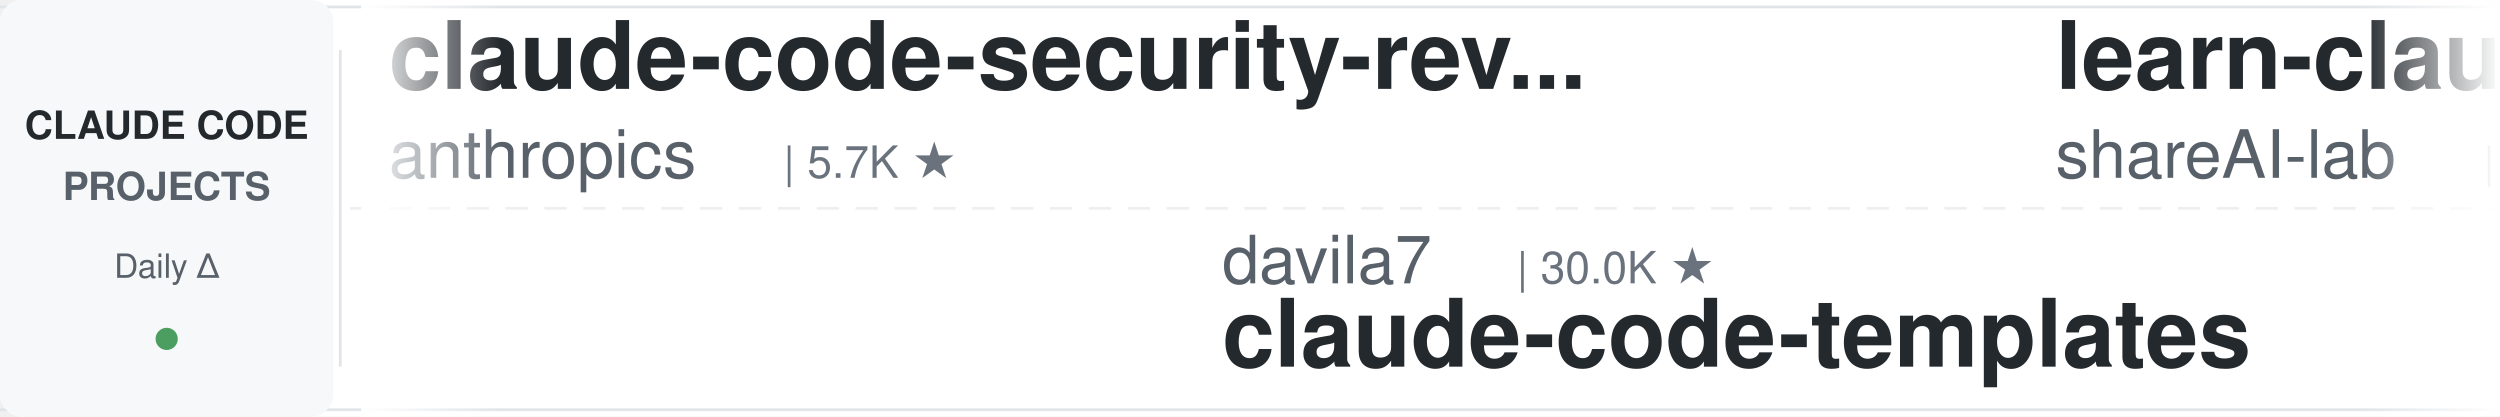
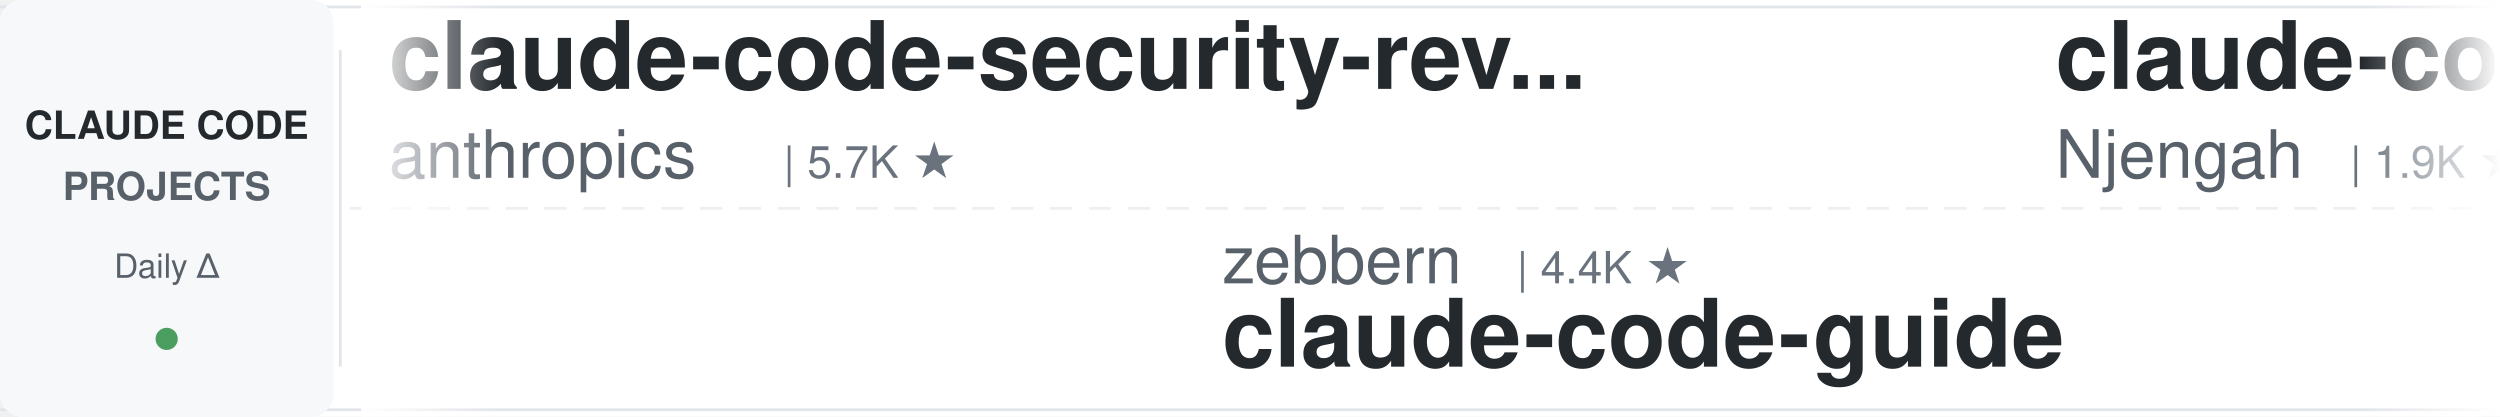
<svg xmlns="http://www.w3.org/2000/svg" width="900" height="150">
  <defs>
    <linearGradient id="leftFade" x1="0%" y1="0%" x2="100%" y2="0%">
      <stop offset="0%" style="stop-color:#ffffff;stop-opacity:1" />
      <stop offset="100%" style="stop-color:#ffffff;stop-opacity:0" />
    </linearGradient>
    <linearGradient id="rightFade" x1="0%" y1="0%" x2="100%" y2="0%">
      <stop offset="0%" style="stop-color:#ffffff;stop-opacity:0" />
      <stop offset="100%" style="stop-color:#ffffff;stop-opacity:1" />
    </linearGradient>
  </defs>
  <rect width="900" height="150" fill="#ffffff" rx="8" />
  <rect x="0" y="2" width="900" height="1" fill="#e1e4e8" />
  <rect x="0" y="147" width="900" height="1" fill="#e1e4e8" />
  <line x1="0" y1="75" x2="900" y2="75" stroke="#e1e4e8" stroke-width="1" stroke-dasharray="8 6" opacity="0.6" />
  <rect x="0" y="0" width="120" height="150" fill="#f6f8fa" rx="8" />
  <text x="60" y="50" font-family="-apple-system, BlinkMacSystemFont, 'Segoe UI', Helvetica, Arial, sans-serif" font-size="14" font-weight="600" fill="#24292e" text-anchor="middle">CLAUDE CODE</text>
  <text x="60" y="72" font-family="-apple-system, BlinkMacSystemFont, 'Segoe UI', Helvetica, Arial, sans-serif" font-size="14" font-weight="600" fill="#586069" text-anchor="middle">PROJECTS</text>
  <text x="60" y="100" font-family="-apple-system, BlinkMacSystemFont, 'Segoe UI', Helvetica, Arial, sans-serif" font-size="12" font-weight="500" fill="#586069" text-anchor="middle">Daily Δ</text>
  <circle cx="60" cy="122" r="4" fill="#22863a" opacity="0.8" />
  <rect x="122" y="18" width="1" height="114" fill="#e1e4e8" />
  <clipPath id="tickerClip">
    <rect x="130" y="0" width="770" height="150" />
  </clipPath>
  <g clip-path="url(#tickerClip)">
    <g id="tickerItems">
      <animateTransform attributeName="transform" attributeType="XML" type="translate" from="0 0" to="-3000 0" dur="54s" repeatCount="indefinite" />
      <g transform="translate(0, 0)">
        <text x="140" y="32" font-family="-apple-system, BlinkMacSystemFont, 'Segoe UI', Helvetica, Arial, sans-serif" font-size="34" font-weight="600" fill="#24292e">claude-code-security-rev...</text>
        <text x="140" y="64" font-family="-apple-system, BlinkMacSystemFont, 'Segoe UI', Helvetica, Arial, sans-serif" font-size="24" font-weight="400" fill="#586069">anthropics</text>
        <text x="282" y="64" font-family="-apple-system, BlinkMacSystemFont, 'Segoe UI', Helvetica, Arial, sans-serif" font-size="16" font-weight="500" fill="#6a737d">| 5.7K ★</text>
      </g>
      <g transform="translate(300, 0)">
-         <text x="140" y="102" font-family="-apple-system, BlinkMacSystemFont, 'Segoe UI', Helvetica, Arial, sans-serif" font-size="24" font-weight="400" fill="#586069">davila7</text>
-         <text x="246" y="102" font-family="-apple-system, BlinkMacSystemFont, 'Segoe UI', Helvetica, Arial, sans-serif" font-size="16" font-weight="500" fill="#6a737d">| 30.0K ★</text>
-         <text x="140" y="132" font-family="-apple-system, BlinkMacSystemFont, 'Segoe UI', Helvetica, Arial, sans-serif" font-size="34" font-weight="600" fill="#24292e">claude-code-templates</text>
+         <text x="140" y="102" font-family="-apple-system, BlinkMacSystemFont, 'Segoe UI', Helvetica, Arial, sans-serif" font-size="24" font-weight="400" fill="#586069">zebbern</text>
+         <text x="246" y="102" font-family="-apple-system, BlinkMacSystemFont, 'Segoe UI', Helvetica, Arial, sans-serif" font-size="16" font-weight="500" fill="#6a737d">| 4.4K ★</text>
+         <text x="140" y="132" font-family="-apple-system, BlinkMacSystemFont, 'Segoe UI', Helvetica, Arial, sans-serif" font-size="34" font-weight="600" fill="#24292e">claude-code-guide</text>
      </g>
      <g transform="translate(600, 0)">
-         <text x="140" y="32" font-family="-apple-system, BlinkMacSystemFont, 'Segoe UI', Helvetica, Arial, sans-serif" font-size="34" font-weight="600" fill="#24292e">learn-claude-code</text>
-         <text x="140" y="64" font-family="-apple-system, BlinkMacSystemFont, 'Segoe UI', Helvetica, Arial, sans-serif" font-size="24" font-weight="400" fill="#586069">shareAI-lab</text>
-         <text x="294" y="64" font-family="-apple-system, BlinkMacSystemFont, 'Segoe UI', Helvetica, Arial, sans-serif" font-size="16" font-weight="500" fill="#6a737d">| 72.5K ★</text>
+         <text x="140" y="32" font-family="-apple-system, BlinkMacSystemFont, 'Segoe UI', Helvetica, Arial, sans-serif" font-size="34" font-weight="600" fill="#24292e">claude-code-cheat-sheet</text>
+         <text x="140" y="64" font-family="-apple-system, BlinkMacSystemFont, 'Segoe UI', Helvetica, Arial, sans-serif" font-size="24" font-weight="400" fill="#586069">Njengah</text>
+         <text x="246" y="64" font-family="-apple-system, BlinkMacSystemFont, 'Segoe UI', Helvetica, Arial, sans-serif" font-size="16" font-weight="500" fill="#6a737d">| 1.9K ★</text>
      </g>
      <g transform="translate(900, 0)">
-         <text x="140" y="102" font-family="-apple-system, BlinkMacSystemFont, 'Segoe UI', Helvetica, Arial, sans-serif" font-size="24" font-weight="400" fill="#586069">andrew-kramer-inno</text>
-         <text x="378" y="102" font-family="-apple-system, BlinkMacSystemFont, 'Segoe UI', Helvetica, Arial, sans-serif" font-size="16" font-weight="500" fill="#6a737d">| 595 ★</text>
-         <text x="140" y="132" font-family="-apple-system, BlinkMacSystemFont, 'Segoe UI', Helvetica, Arial, sans-serif" font-size="34" font-weight="600" fill="#24292e">claude-code-source-build</text>
+         <text x="140" y="102" font-family="-apple-system, BlinkMacSystemFont, 'Segoe UI', Helvetica, Arial, sans-serif" font-size="24" font-weight="400" fill="#586069">router-for-me</text>
+         <text x="318" y="102" font-family="-apple-system, BlinkMacSystemFont, 'Segoe UI', Helvetica, Arial, sans-serif" font-size="16" font-weight="500" fill="#6a737d">| 45.3K ★</text>
+         <text x="140" y="132" font-family="-apple-system, BlinkMacSystemFont, 'Segoe UI', Helvetica, Arial, sans-serif" font-size="34" font-weight="600" fill="#24292e">CLIProxyAPI</text>
      </g>
      <g transform="translate(1200, 0)">
-         <text x="140" y="32" font-family="-apple-system, BlinkMacSystemFont, 'Segoe UI', Helvetica, Arial, sans-serif" font-size="34" font-weight="600" fill="#24292e">awesome-claude-code-tool...</text>
-         <text x="140" y="64" font-family="-apple-system, BlinkMacSystemFont, 'Segoe UI', Helvetica, Arial, sans-serif" font-size="24" font-weight="400" fill="#586069">rohitg00</text>
-         <text x="258" y="64" font-family="-apple-system, BlinkMacSystemFont, 'Segoe UI', Helvetica, Arial, sans-serif" font-size="16" font-weight="500" fill="#6a737d">| 2.4K ★</text>
+         <text x="140" y="32" font-family="-apple-system, BlinkMacSystemFont, 'Segoe UI', Helvetica, Arial, sans-serif" font-size="34" font-weight="600" fill="#24292e">claude-code-proxy</text>
+         <text x="140" y="64" font-family="-apple-system, BlinkMacSystemFont, 'Segoe UI', Helvetica, Arial, sans-serif" font-size="24" font-weight="400" fill="#586069">1rgs</text>
+         <text x="210" y="64" font-family="-apple-system, BlinkMacSystemFont, 'Segoe UI', Helvetica, Arial, sans-serif" font-size="16" font-weight="500" fill="#6a737d">| 3.7K ★</text>
      </g>
      <g transform="translate(1500, 0)">
+         <text x="140" y="102" font-family="-apple-system, BlinkMacSystemFont, 'Segoe UI', Helvetica, Arial, sans-serif" font-size="24" font-weight="400" fill="#586069">shanraisshan</text>
+         <text x="306" y="102" font-family="-apple-system, BlinkMacSystemFont, 'Segoe UI', Helvetica, Arial, sans-serif" font-size="16" font-weight="500" fill="#6a737d">| 63.6K ★</text>
+         <text x="140" y="132" font-family="-apple-system, BlinkMacSystemFont, 'Segoe UI', Helvetica, Arial, sans-serif" font-size="34" font-weight="600" fill="#24292e">claude-code-best-practic...</text>
+       </g>
+       <g transform="translate(1800, 0)">
+         <text x="140" y="32" font-family="-apple-system, BlinkMacSystemFont, 'Segoe UI', Helvetica, Arial, sans-serif" font-size="34" font-weight="600" fill="#24292e">claude-code-analysis</text>
+         <text x="140" y="64" font-family="-apple-system, BlinkMacSystemFont, 'Segoe UI', Helvetica, Arial, sans-serif" font-size="24" font-weight="400" fill="#586069">liuup</text>
+         <text x="222" y="64" font-family="-apple-system, BlinkMacSystemFont, 'Segoe UI', Helvetica, Arial, sans-serif" font-size="16" font-weight="500" fill="#6a737d">| 3.7K ★</text>
+       </g>
+       <g transform="translate(2100, 0)">
        <text x="140" y="102" font-family="-apple-system, BlinkMacSystemFont, 'Segoe UI', Helvetica, Arial, sans-serif" font-size="24" font-weight="400" fill="#586069">fuergaosi233</text>
        <text x="306" y="102" font-family="-apple-system, BlinkMacSystemFont, 'Segoe UI', Helvetica, Arial, sans-serif" font-size="16" font-weight="500" fill="#6a737d">| 2.8K ★</text>
        <text x="140" y="132" font-family="-apple-system, BlinkMacSystemFont, 'Segoe UI', Helvetica, Arial, sans-serif" font-size="34" font-weight="600" fill="#24292e">claude-code-proxy</text>
      </g>
-       <g transform="translate(1800, 0)">
-         <text x="140" y="32" font-family="-apple-system, BlinkMacSystemFont, 'Segoe UI', Helvetica, Arial, sans-serif" font-size="34" font-weight="600" fill="#24292e">claude-code-guide</text>
-         <text x="140" y="64" font-family="-apple-system, BlinkMacSystemFont, 'Segoe UI', Helvetica, Arial, sans-serif" font-size="24" font-weight="400" fill="#586069">Cranot</text>
-         <text x="234" y="64" font-family="-apple-system, BlinkMacSystemFont, 'Segoe UI', Helvetica, Arial, sans-serif" font-size="16" font-weight="500" fill="#6a737d">| 2.9K ★</text>
-       </g>
-       <g transform="translate(2100, 0)">
-         <text x="140" y="102" font-family="-apple-system, BlinkMacSystemFont, 'Segoe UI', Helvetica, Arial, sans-serif" font-size="24" font-weight="400" fill="#586069">alejandrobalderas</text>
-         <text x="366" y="102" font-family="-apple-system, BlinkMacSystemFont, 'Segoe UI', Helvetica, Arial, sans-serif" font-size="16" font-weight="500" fill="#6a737d">| 2.7K ★</text>
-         <text x="140" y="132" font-family="-apple-system, BlinkMacSystemFont, 'Segoe UI', Helvetica, Arial, sans-serif" font-size="34" font-weight="600" fill="#24292e">claude-code-from-source</text>
-       </g>
      <g transform="translate(2400, 0)">
-         <text x="140" y="32" font-family="-apple-system, BlinkMacSystemFont, 'Segoe UI', Helvetica, Arial, sans-serif" font-size="34" font-weight="600" fill="#24292e">free-claude-code</text>
-         <text x="140" y="64" font-family="-apple-system, BlinkMacSystemFont, 'Segoe UI', Helvetica, Arial, sans-serif" font-size="24" font-weight="400" fill="#586069">Alishahryar1</text>
-         <text x="306" y="64" font-family="-apple-system, BlinkMacSystemFont, 'Segoe UI', Helvetica, Arial, sans-serif" font-size="16" font-weight="500" fill="#6a737d">| 42.7K ★</text>
+         <text x="140" y="32" font-family="-apple-system, BlinkMacSystemFont, 'Segoe UI', Helvetica, Arial, sans-serif" font-size="34" font-weight="600" fill="#24292e">claude-code-base-action</text>
+         <text x="140" y="64" font-family="-apple-system, BlinkMacSystemFont, 'Segoe UI', Helvetica, Arial, sans-serif" font-size="24" font-weight="400" fill="#586069">anthropics</text>
+         <text x="282" y="64" font-family="-apple-system, BlinkMacSystemFont, 'Segoe UI', Helvetica, Arial, sans-serif" font-size="16" font-weight="500" fill="#6a737d">| 929 ★</text>
      </g>
      <g transform="translate(2700, 0)">
-         <text x="140" y="102" font-family="-apple-system, BlinkMacSystemFont, 'Segoe UI', Helvetica, Arial, sans-serif" font-size="24" font-weight="400" fill="#586069">Donchitos</text>
-         <text x="270" y="102" font-family="-apple-system, BlinkMacSystemFont, 'Segoe UI', Helvetica, Arial, sans-serif" font-size="16" font-weight="500" fill="#6a737d">| 23.4K ★</text>
-         <text x="140" y="132" font-family="-apple-system, BlinkMacSystemFont, 'Segoe UI', Helvetica, Arial, sans-serif" font-size="34" font-weight="600" fill="#24292e">Claude-Code-Game-Studios</text>
+         <text x="140" y="102" font-family="-apple-system, BlinkMacSystemFont, 'Segoe UI', Helvetica, Arial, sans-serif" font-size="24" font-weight="400" fill="#586069">Yuyz0112</text>
+         <text x="258" y="102" font-family="-apple-system, BlinkMacSystemFont, 'Segoe UI', Helvetica, Arial, sans-serif" font-size="16" font-weight="500" fill="#6a737d">| 2.4K ★</text>
+         <text x="140" y="132" font-family="-apple-system, BlinkMacSystemFont, 'Segoe UI', Helvetica, Arial, sans-serif" font-size="34" font-weight="600" fill="#24292e">claude-code-reverse</text>
      </g>
      <g transform="translate(3000, 0)">
        <text x="140" y="32" font-family="-apple-system, BlinkMacSystemFont, 'Segoe UI', Helvetica, Arial, sans-serif" font-size="34" font-weight="600" fill="#24292e">claude-code-security-rev...</text>
        <text x="140" y="64" font-family="-apple-system, BlinkMacSystemFont, 'Segoe UI', Helvetica, Arial, sans-serif" font-size="24" font-weight="400" fill="#586069">anthropics</text>
        <text x="282" y="64" font-family="-apple-system, BlinkMacSystemFont, 'Segoe UI', Helvetica, Arial, sans-serif" font-size="16" font-weight="500" fill="#6a737d">| 5.7K ★</text>
      </g>
      <g transform="translate(3300, 0)">
-         <text x="140" y="102" font-family="-apple-system, BlinkMacSystemFont, 'Segoe UI', Helvetica, Arial, sans-serif" font-size="24" font-weight="400" fill="#586069">davila7</text>
-         <text x="246" y="102" font-family="-apple-system, BlinkMacSystemFont, 'Segoe UI', Helvetica, Arial, sans-serif" font-size="16" font-weight="500" fill="#6a737d">| 30.0K ★</text>
-         <text x="140" y="132" font-family="-apple-system, BlinkMacSystemFont, 'Segoe UI', Helvetica, Arial, sans-serif" font-size="34" font-weight="600" fill="#24292e">claude-code-templates</text>
+         <text x="140" y="102" font-family="-apple-system, BlinkMacSystemFont, 'Segoe UI', Helvetica, Arial, sans-serif" font-size="24" font-weight="400" fill="#586069">zebbern</text>
+         <text x="246" y="102" font-family="-apple-system, BlinkMacSystemFont, 'Segoe UI', Helvetica, Arial, sans-serif" font-size="16" font-weight="500" fill="#6a737d">| 4.4K ★</text>
+         <text x="140" y="132" font-family="-apple-system, BlinkMacSystemFont, 'Segoe UI', Helvetica, Arial, sans-serif" font-size="34" font-weight="600" fill="#24292e">claude-code-guide</text>
      </g>
      <g transform="translate(3600, 0)">
-         <text x="140" y="32" font-family="-apple-system, BlinkMacSystemFont, 'Segoe UI', Helvetica, Arial, sans-serif" font-size="34" font-weight="600" fill="#24292e">learn-claude-code</text>
-         <text x="140" y="64" font-family="-apple-system, BlinkMacSystemFont, 'Segoe UI', Helvetica, Arial, sans-serif" font-size="24" font-weight="400" fill="#586069">shareAI-lab</text>
-         <text x="294" y="64" font-family="-apple-system, BlinkMacSystemFont, 'Segoe UI', Helvetica, Arial, sans-serif" font-size="16" font-weight="500" fill="#6a737d">| 72.5K ★</text>
+         <text x="140" y="32" font-family="-apple-system, BlinkMacSystemFont, 'Segoe UI', Helvetica, Arial, sans-serif" font-size="34" font-weight="600" fill="#24292e">claude-code-cheat-sheet</text>
+         <text x="140" y="64" font-family="-apple-system, BlinkMacSystemFont, 'Segoe UI', Helvetica, Arial, sans-serif" font-size="24" font-weight="400" fill="#586069">Njengah</text>
+         <text x="246" y="64" font-family="-apple-system, BlinkMacSystemFont, 'Segoe UI', Helvetica, Arial, sans-serif" font-size="16" font-weight="500" fill="#6a737d">| 1.9K ★</text>
      </g>
      <g transform="translate(3900, 0)">
-         <text x="140" y="102" font-family="-apple-system, BlinkMacSystemFont, 'Segoe UI', Helvetica, Arial, sans-serif" font-size="24" font-weight="400" fill="#586069">andrew-kramer-inno</text>
-         <text x="378" y="102" font-family="-apple-system, BlinkMacSystemFont, 'Segoe UI', Helvetica, Arial, sans-serif" font-size="16" font-weight="500" fill="#6a737d">| 595 ★</text>
-         <text x="140" y="132" font-family="-apple-system, BlinkMacSystemFont, 'Segoe UI', Helvetica, Arial, sans-serif" font-size="34" font-weight="600" fill="#24292e">claude-code-source-build</text>
+         <text x="140" y="102" font-family="-apple-system, BlinkMacSystemFont, 'Segoe UI', Helvetica, Arial, sans-serif" font-size="24" font-weight="400" fill="#586069">router-for-me</text>
+         <text x="318" y="102" font-family="-apple-system, BlinkMacSystemFont, 'Segoe UI', Helvetica, Arial, sans-serif" font-size="16" font-weight="500" fill="#6a737d">| 45.3K ★</text>
+         <text x="140" y="132" font-family="-apple-system, BlinkMacSystemFont, 'Segoe UI', Helvetica, Arial, sans-serif" font-size="34" font-weight="600" fill="#24292e">CLIProxyAPI</text>
      </g>
    </g>
  </g>
  <rect x="130" y="0" width="50" height="150" fill="url(#leftFade)" />
  <rect x="850" y="0" width="50" height="150" fill="url(#rightFade)" />
</svg>
